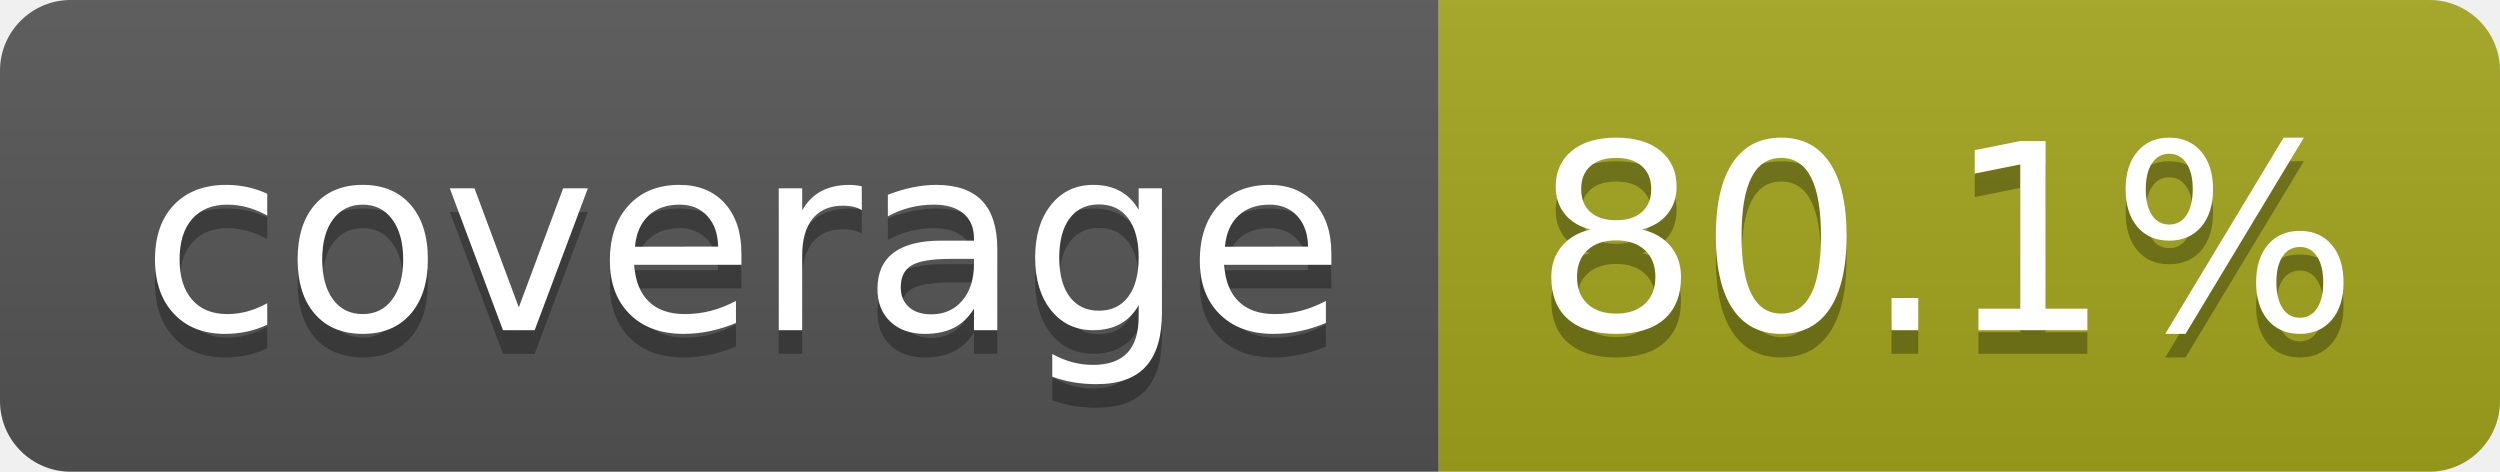
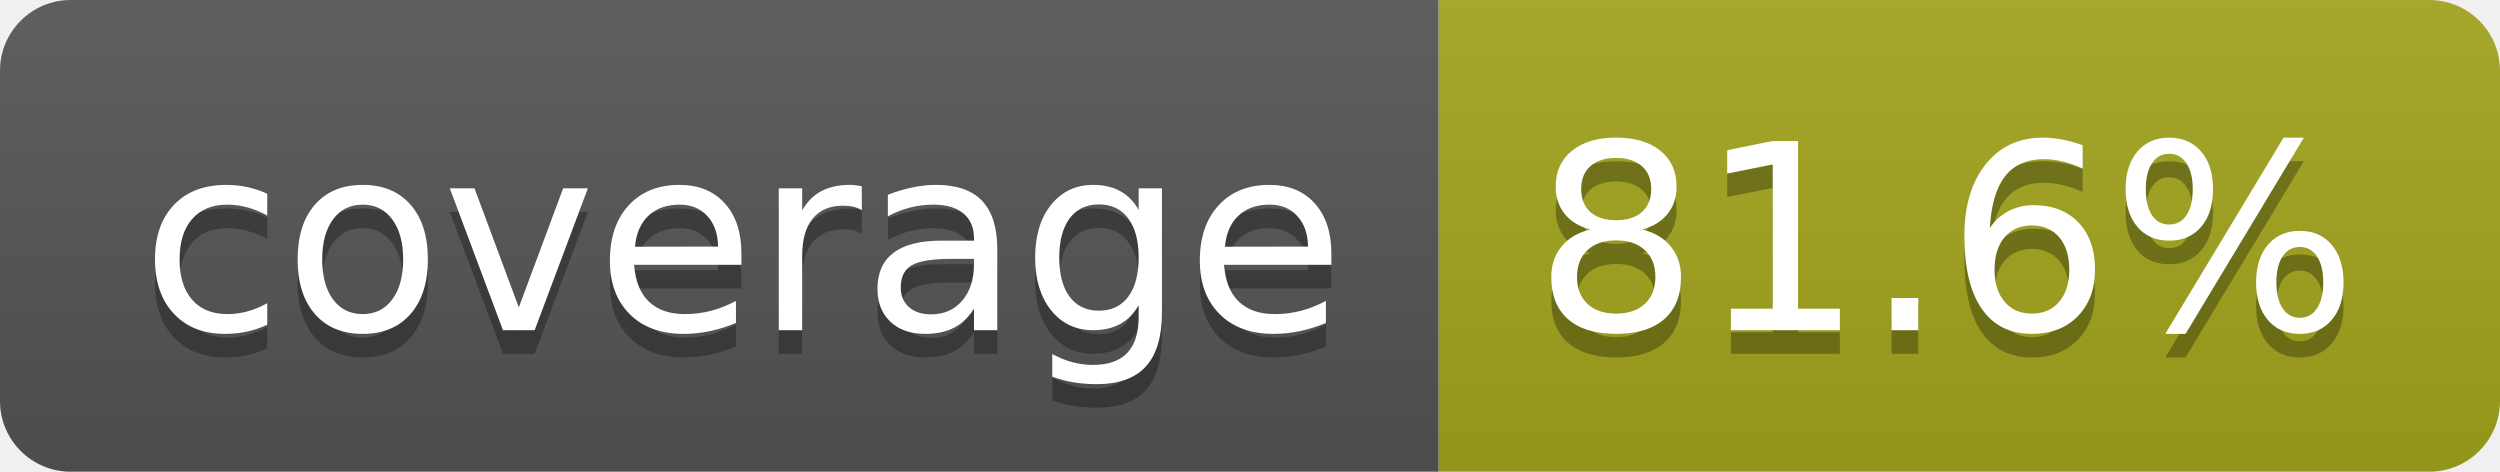
- <svg xmlns="http://www.w3.org/2000/svg" width="106" height="20" role="img" aria-label="coverage: 80.1%">
+ <svg xmlns="http://www.w3.org/2000/svg" width="106" height="20" role="img" aria-label="coverage: 81.6%">
  <linearGradient id="s" x2="0" y2="100%">
    <stop offset="0" stop-color="#bbb" stop-opacity=".1" />
    <stop offset="1" stop-opacity=".1" />
  </linearGradient>
  <clipPath id="r">
    <rect width="106" height="20" rx="3" fill="#fff" />
  </clipPath>
  <g clip-path="url(#r)">
    <rect width="61" height="20" fill="#555" />
    <rect x="61" width="45" height="20" fill="#a4a61d" />
    <rect width="106" height="20" fill="url(#s)" />
  </g>
  <g fill="#fff" text-anchor="middle" font-family="Verdana,Geneva,DejaVu Sans,sans-serif" text-rendering="geometricPrecision" font-size="110">
    <text aria-hidden="true" x="315" y="150" fill="#010101" fill-opacity=".3" transform="scale(.1)" textLength="510">coverage</text>
    <text x="315" y="140" transform="scale(.1)" fill="#fff" textLength="510">coverage</text>
-     <text aria-hidden="true" x="825" y="150" fill="#010101" fill-opacity=".3" transform="scale(.1)" textLength="350">80.1%</text>
-     <text x="825" y="140" transform="scale(.1)" fill="#fff" textLength="350">80.1%</text>
+     <text aria-hidden="true" x="825" y="150" fill="#010101" fill-opacity=".3" transform="scale(.1)" textLength="350">81.6%</text>
+     <text x="825" y="140" transform="scale(.1)" fill="#fff" textLength="350">81.6%</text>
  </g>
</svg>
